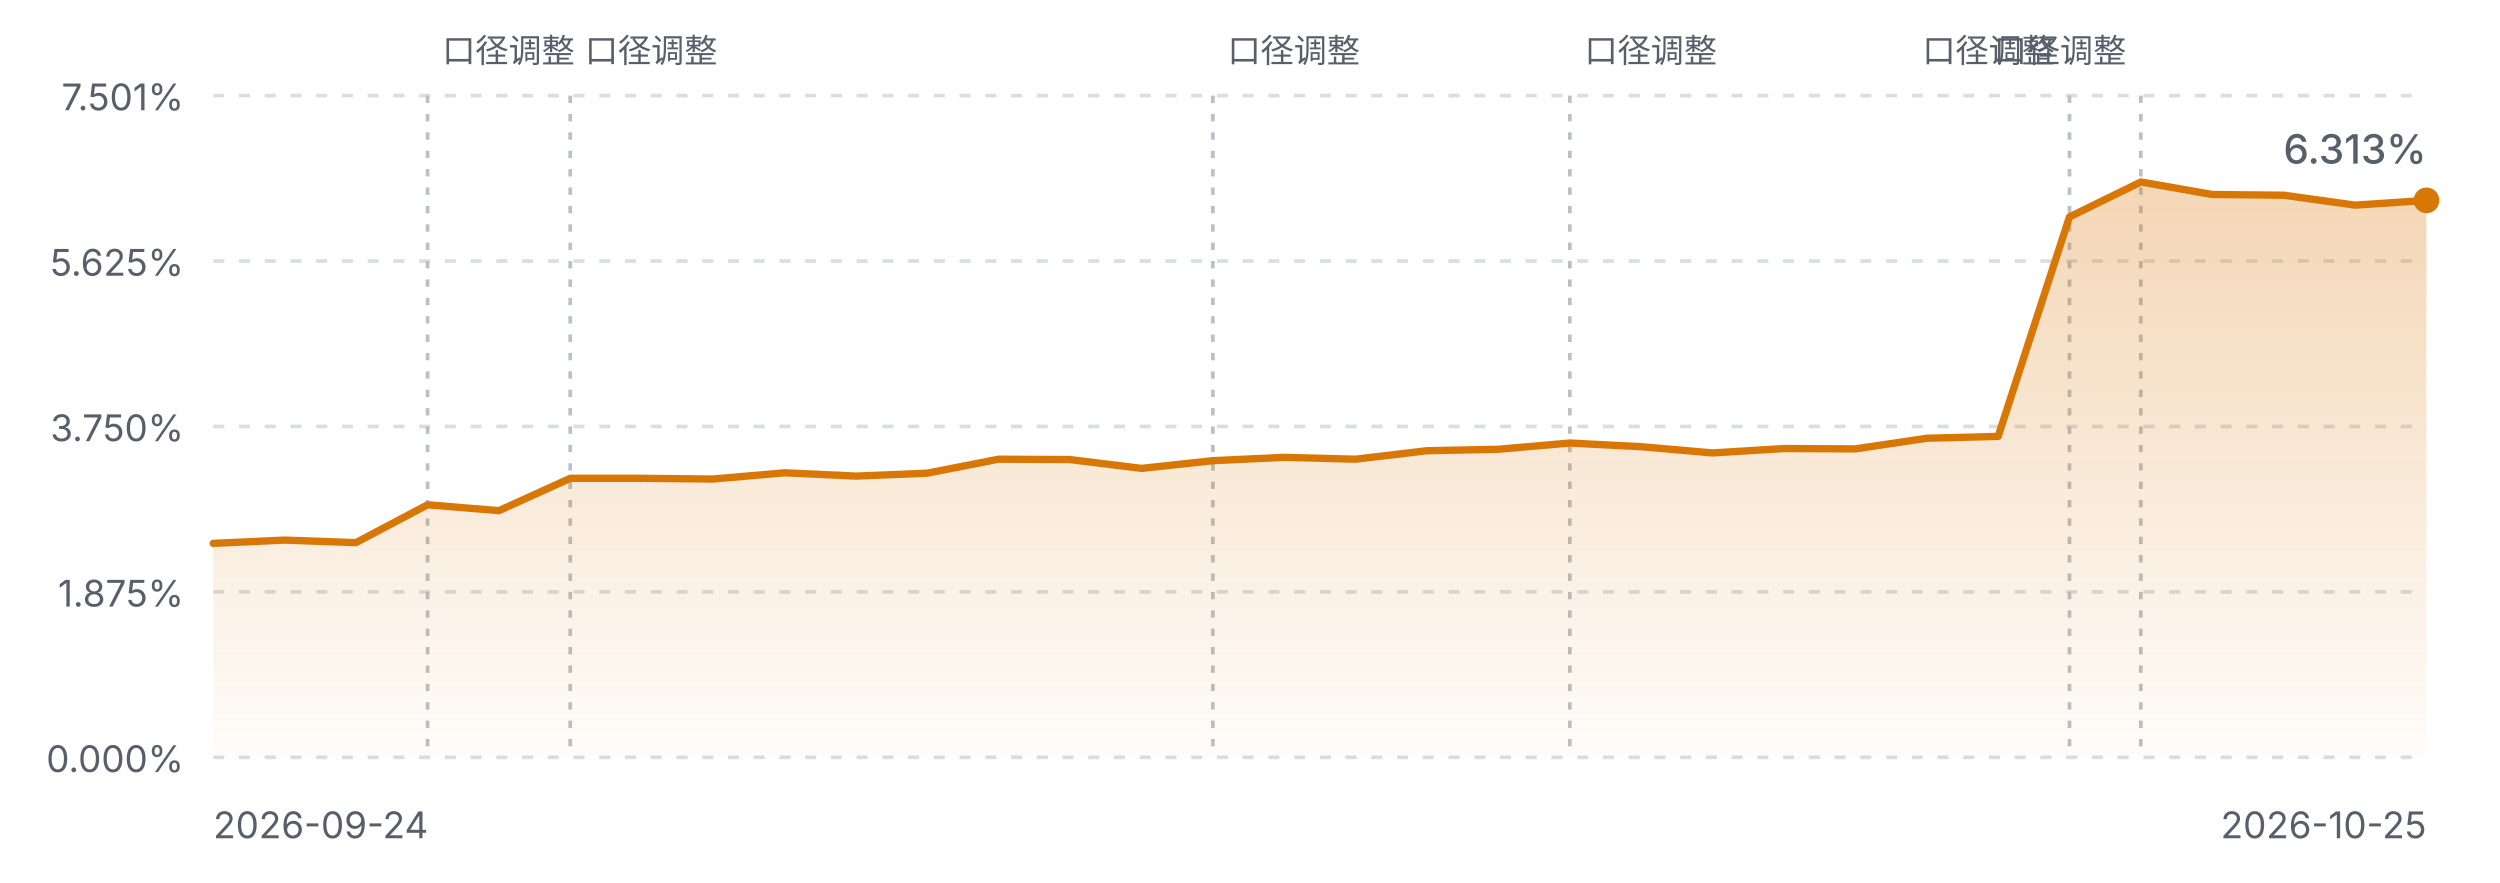
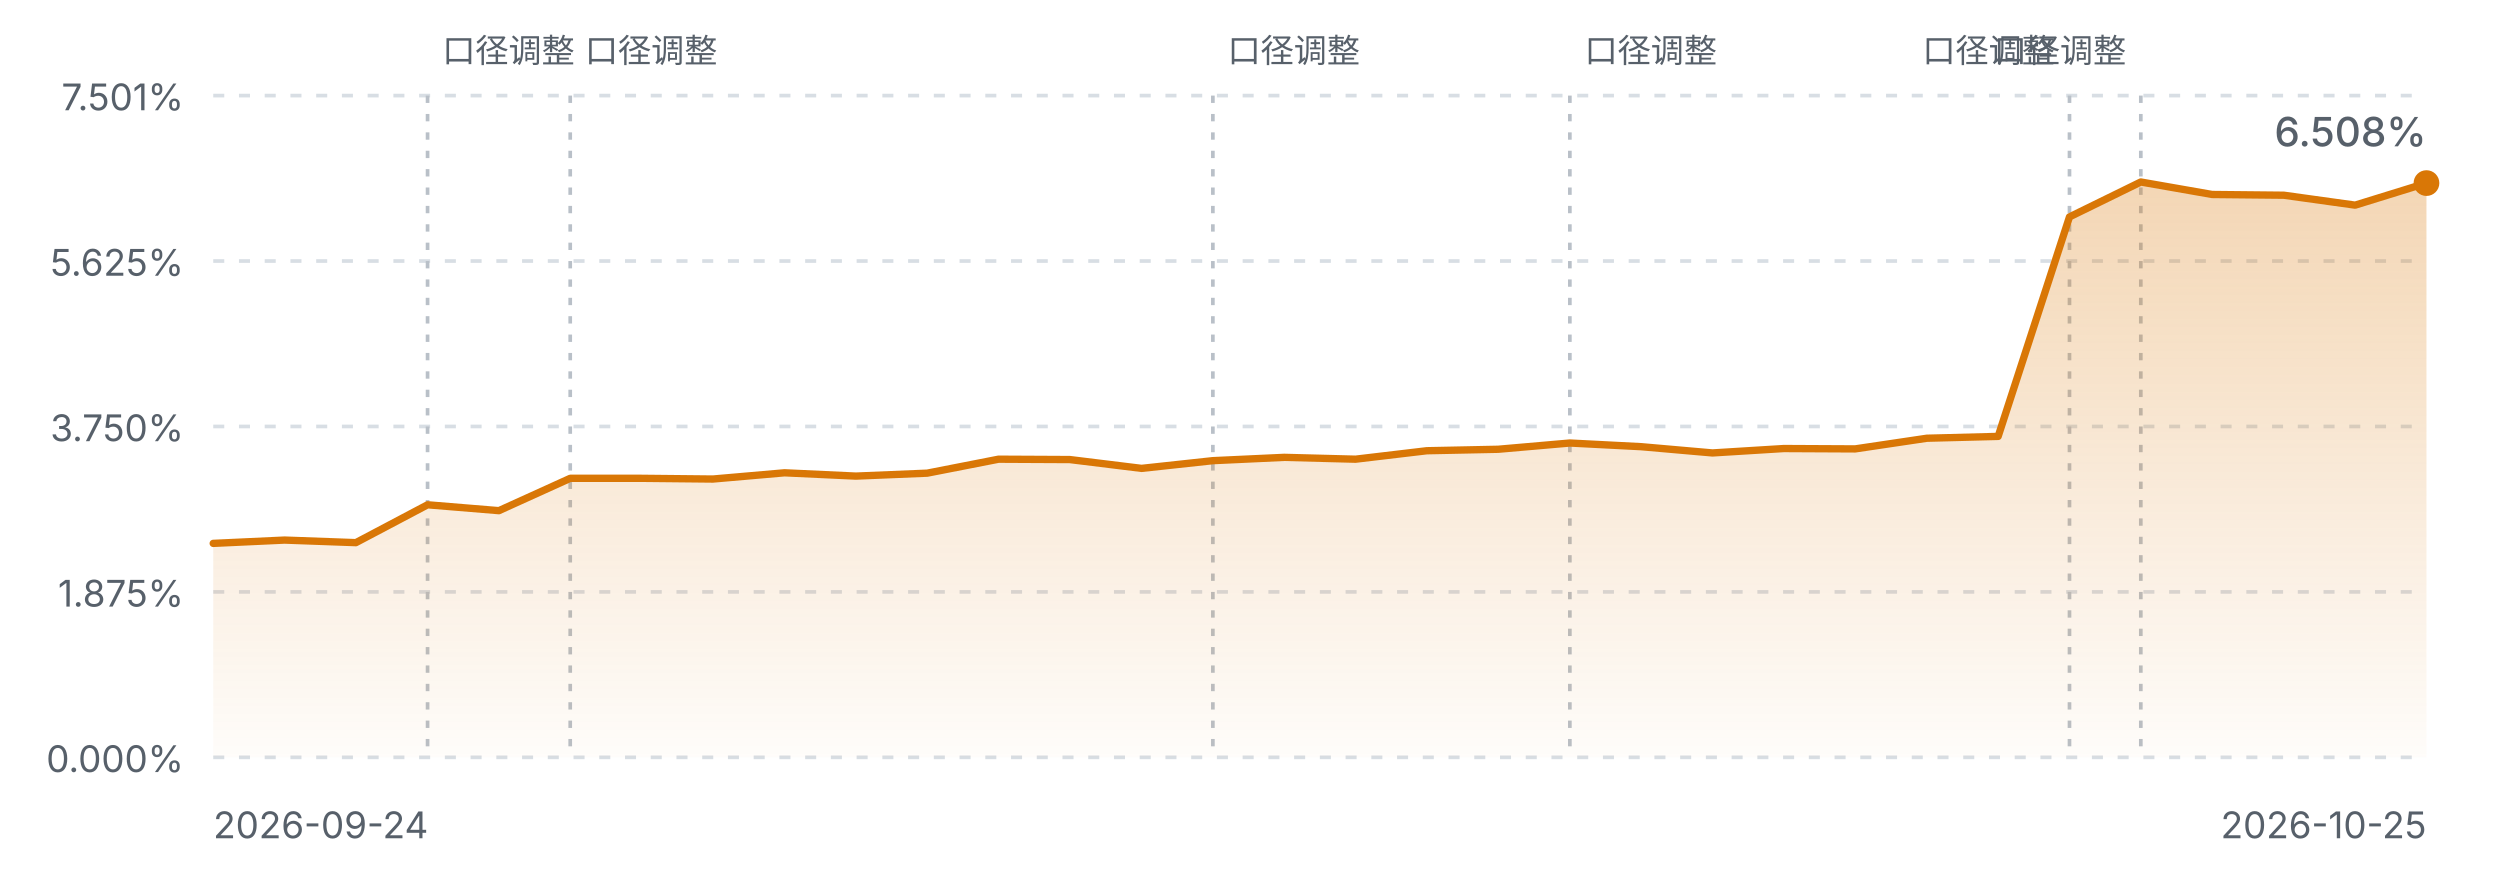
<svg xmlns="http://www.w3.org/2000/svg" viewBox="0 0 680 240" width="680" height="240" role="img" aria-label="FIRE 进度曲线">
  <defs>
    <linearGradient id="fireArea" x1="0" y1="0" x2="0" y2="1">
      <stop offset="0%" stop-color="#d97706" stop-opacity="0.30" />
      <stop offset="100%" stop-color="#d97706" stop-opacity="0.02" />
    </linearGradient>
    <style>
      .fg-muted { fill: #57606a; font-family: ui-sans-serif, system-ui, -apple-system, "Segoe UI", sans-serif; }
      .grid { stroke: #d8dee4; stroke-width: 1; stroke-dasharray: 3 4; }
      .mark { stroke: #b9c0c8; stroke-width: 1; stroke-dasharray: 2 3; }
      .line { fill: none; stroke: #d97706; stroke-width: 2; stroke-linejoin: round; stroke-linecap: round; }
      @media (prefers-color-scheme: dark) {
        .fg-muted { fill: #8b949e; }
        .grid { stroke: #30363d; }
        .mark { stroke: #4d545c; }
        .line { stroke: #f0b429; }
      }
    </style>
  </defs>
  <line class="grid" x1="58" y1="26.0" x2="660" y2="26.0" />
  <text class="fg-muted" x="50" y="30.0" text-anchor="end" font-size="10">7.501%</text>
  <line class="grid" x1="58" y1="71.0" x2="660" y2="71.0" />
  <text class="fg-muted" x="50" y="75.0" text-anchor="end" font-size="10">5.625%</text>
  <line class="grid" x1="58" y1="116.0" x2="660" y2="116.0" />
  <text class="fg-muted" x="50" y="120.0" text-anchor="end" font-size="10">3.750%</text>
  <line class="grid" x1="58" y1="161.0" x2="660" y2="161.0" />
  <text class="fg-muted" x="50" y="165.0" text-anchor="end" font-size="10">1.875%</text>
  <line class="grid" x1="58" y1="206.0" x2="660" y2="206.0" />
  <text class="fg-muted" x="50" y="210.0" text-anchor="end" font-size="10">0.000%</text>
  <line class="mark" x1="116.3" y1="26" x2="116.3" y2="206.0" />
  <text class="fg-muted" x="120.3" y="17" text-anchor="start" font-size="9">口径调整</text>
  <line class="mark" x1="155.1" y1="26" x2="155.1" y2="206.0" />
  <text class="fg-muted" x="159.1" y="17" text-anchor="start" font-size="9">口径调整</text>
  <line class="mark" x1="329.9" y1="26" x2="329.9" y2="206.0" />
  <text class="fg-muted" x="333.9" y="17" text-anchor="start" font-size="9">口径调整</text>
  <line class="mark" x1="427.0" y1="26" x2="427.0" y2="206.0" />
  <text class="fg-muted" x="431.0" y="17" text-anchor="start" font-size="9">口径调整</text>
  <line class="mark" x1="562.9" y1="26" x2="562.9" y2="206.0" />
  <text class="fg-muted" x="558.9" y="17" text-anchor="end" font-size="9">口径调整</text>
  <line class="mark" x1="582.3" y1="26" x2="582.3" y2="206.0" />
  <text class="fg-muted" x="578.3" y="17" text-anchor="end" font-size="9">口径调整</text>
-   <path d="M58.0,147.8 L77.4,146.9 L96.8,147.6 L116.3,137.3 L135.7,138.9 L155.1,130.1 L174.5,130.1 L193.9,130.3 L213.4,128.6 L232.8,129.5 L252.2,128.7 L271.6,124.9 L291.0,125.0 L310.5,127.4 L329.9,125.3 L349.3,124.4 L368.7,124.9 L388.1,122.6 L407.5,122.2 L427.0,120.5 L446.4,121.5 L465.8,123.2 L485.2,122.0 L504.6,122.1 L524.1,119.2 L543.5,118.7 L562.9,59.0 L582.3,49.5 L601.7,52.9 L621.2,53.1 L640.6,55.8 L660.0,54.5 L660.0,206.0 L58.0,206.0 Z" fill="url(#fireArea)" />
-   <path d="M58.0,147.8 L77.4,146.9 L96.8,147.6 L116.3,137.3 L135.7,138.9 L155.1,130.1 L174.5,130.1 L193.9,130.3 L213.4,128.6 L232.8,129.5 L252.2,128.7 L271.6,124.9 L291.0,125.0 L310.5,127.4 L329.9,125.3 L349.3,124.4 L368.7,124.9 L388.1,122.6 L407.5,122.2 L427.0,120.5 L446.4,121.5 L465.8,123.2 L485.2,122.0 L504.6,122.1 L524.1,119.2 L543.5,118.7 L562.9,59.0 L582.3,49.5 L601.7,52.9 L621.2,53.1 L640.6,55.8 L660.0,54.5" class="line" />
-   <circle cx="660.0" cy="54.5" r="3.5" fill="#d97706" />
+   <path d="M58.0,147.8 L77.4,146.9 L96.8,147.6 L116.3,137.3 L135.7,138.9 L155.1,130.1 L174.5,130.1 L193.9,130.3 L213.4,128.6 L232.8,129.5 L252.2,128.7 L271.6,124.9 L291.0,125.0 L310.5,127.4 L329.9,125.3 L349.3,124.4 L368.7,124.9 L388.1,122.6 L407.5,122.2 L427.0,120.5 L446.4,121.5 L465.8,123.2 L485.2,122.0 L504.6,122.1 L524.1,119.2 L543.5,118.7 L562.9,59.0 L582.3,49.5 L601.7,52.9 L621.2,53.1 L640.6,55.8 L660.0,49.8 L660.0,206.0 L58.0,206.0 Z" fill="url(#fireArea)" />
+   <path d="M58.0,147.8 L77.4,146.9 L96.8,147.6 L116.3,137.3 L135.7,138.9 L155.1,130.1 L174.5,130.1 L193.9,130.3 L213.4,128.6 L232.8,129.5 L252.2,128.7 L271.6,124.9 L291.0,125.0 L310.5,127.4 L329.9,125.3 L349.3,124.4 L368.7,124.9 L388.1,122.6 L407.5,122.2 L427.0,120.5 L446.4,121.5 L465.8,123.2 L485.2,122.0 L504.6,122.1 L524.1,119.2 L543.5,118.7 L562.9,59.0 L582.3,49.5 L601.7,52.9 L621.2,53.1 L640.6,55.8 L660.0,49.8" class="line" />
+   <circle cx="660.0" cy="49.8" r="3.5" fill="#d97706" />
  <text class="fg-muted" x="58" y="228" font-size="10">2026-09-24</text>
  <text class="fg-muted" x="660" y="228" text-anchor="end" font-size="10">2026-10-25</text>
-   <text class="fg-muted" x="660.0" y="44.5" text-anchor="end" font-size="11" font-weight="500">6.313%</text>
+   <text class="fg-muted" x="660.0" y="39.8" text-anchor="end" font-size="11" font-weight="500">6.508%</text>
</svg>
